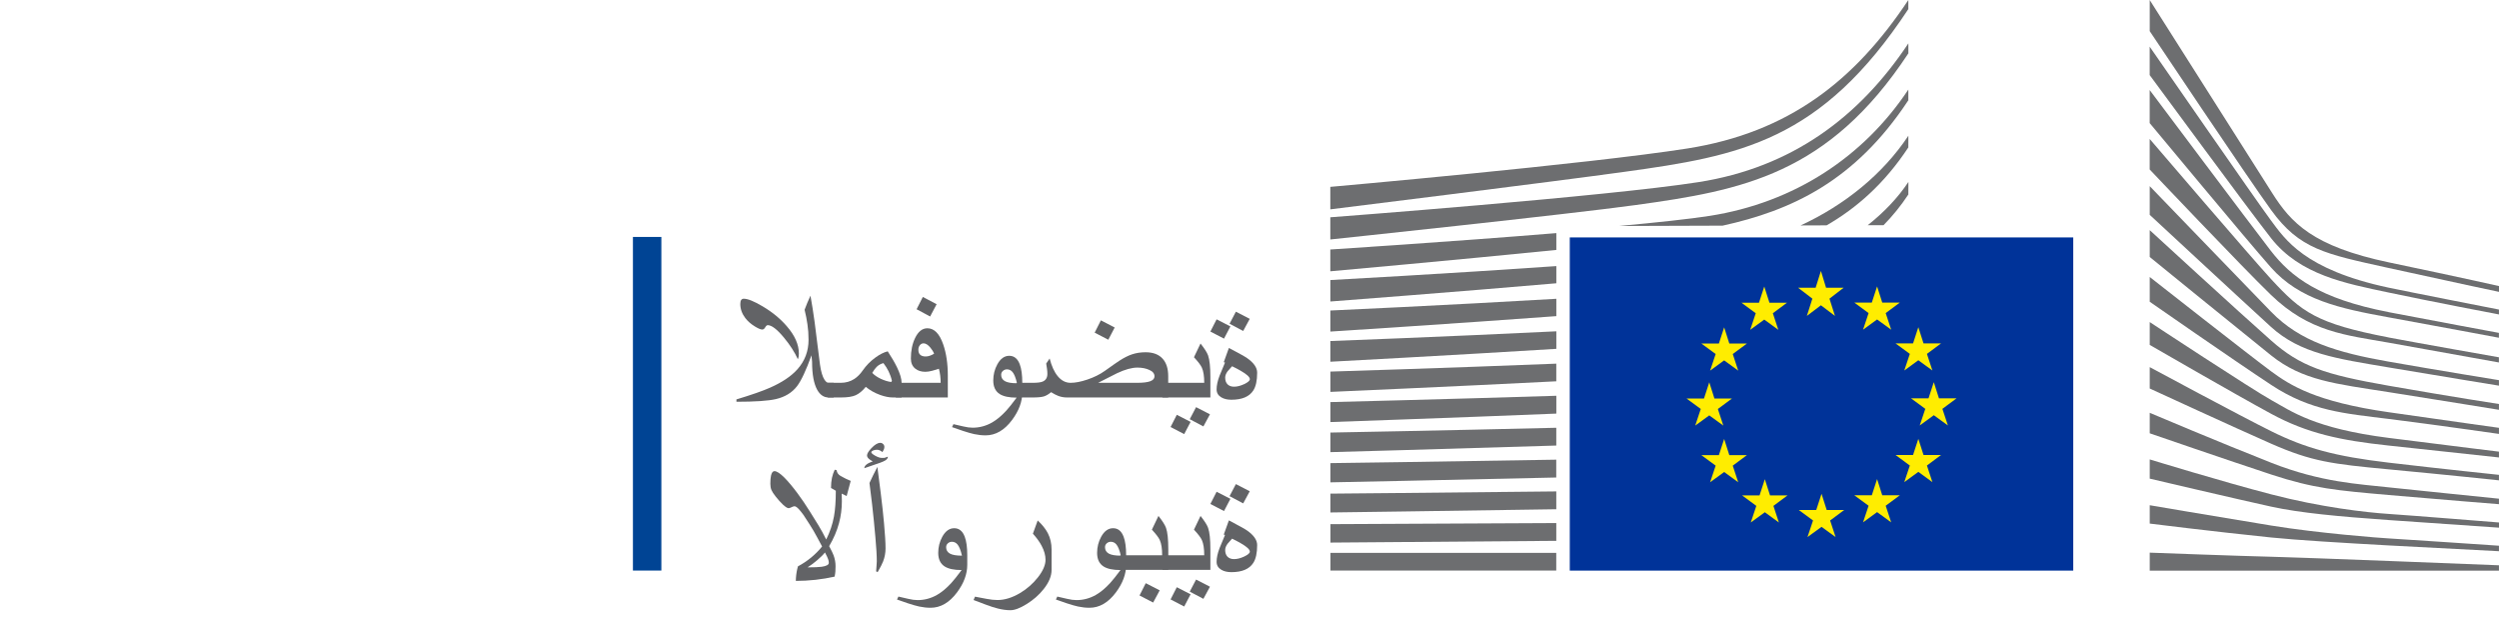
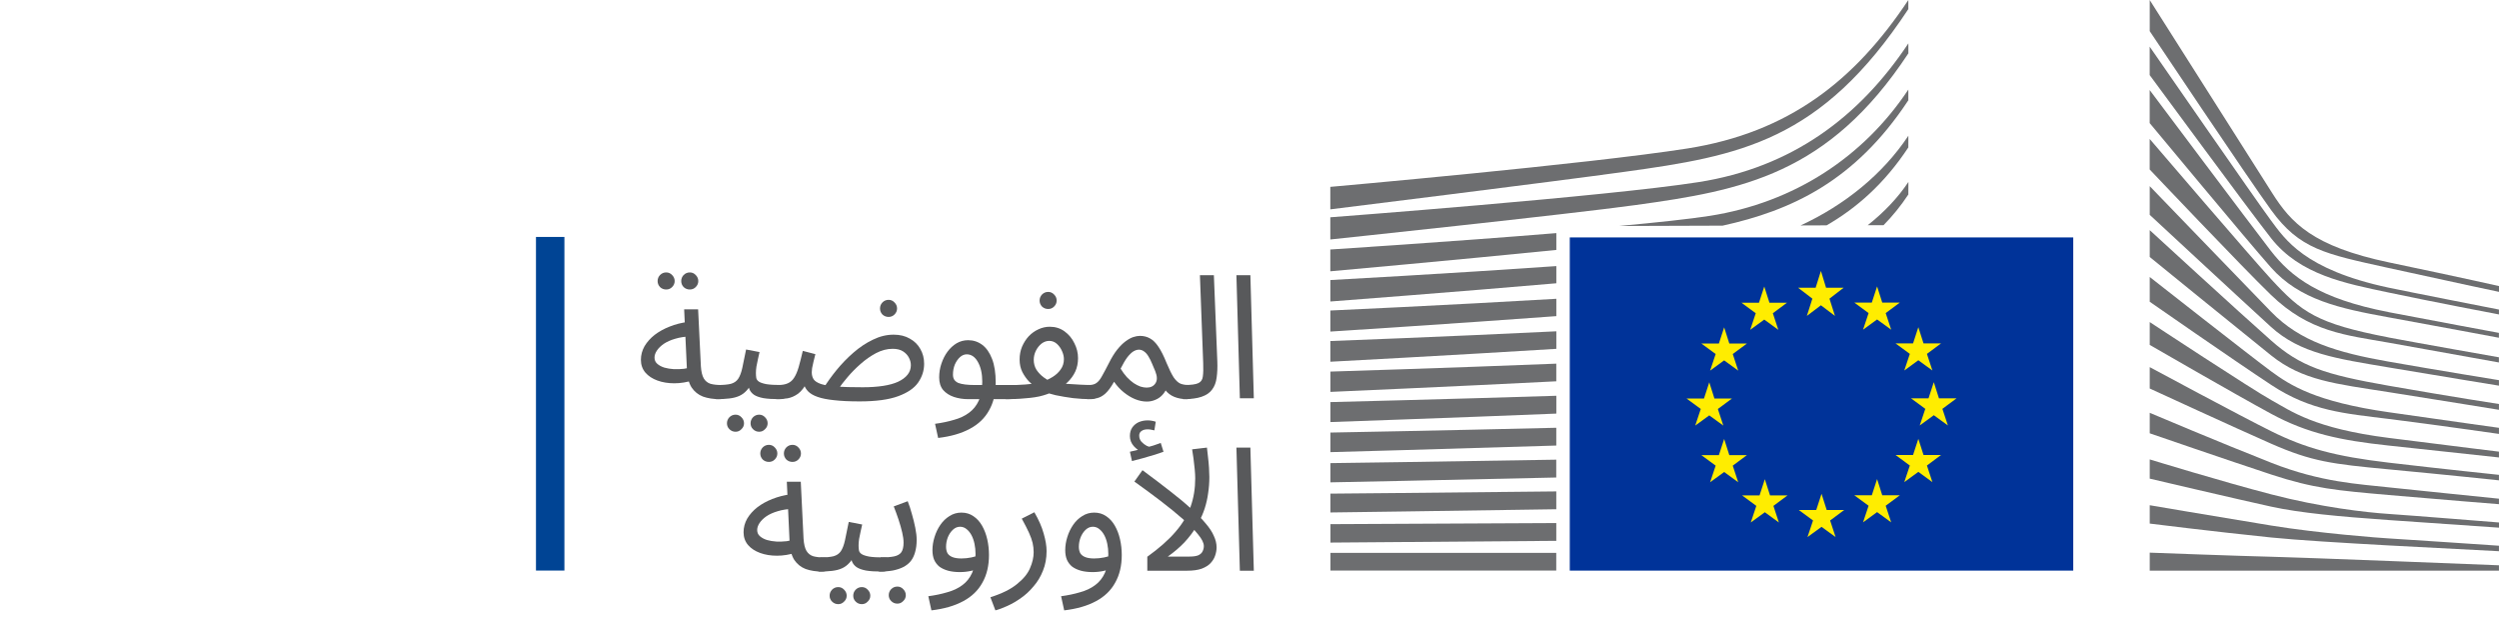
<svg xmlns="http://www.w3.org/2000/svg" width="290" height="72" viewBox="0 0 290 72" fill="none">
-   <path fill-rule="evenodd" clip-rule="evenodd" d="M73.449 66.185H76.749V27.485H73.449V66.185Z" fill="#004494" />
-   <path d="M92.706 40.999C92.706 41.13 92.699 41.24 92.686 41.331C92.673 41.422 92.641 41.536 92.588 41.673C92.224 40.859 91.683 40.019 90.967 39.154C90.173 38.197 89.548 37.718 89.092 37.718C88.995 37.718 88.897 37.803 88.799 37.972C88.702 38.141 88.588 38.226 88.458 38.226C88.282 38.226 88.005 38.112 87.627 37.884C87.152 37.598 86.771 37.266 86.485 36.888C86.101 36.38 85.909 35.84 85.909 35.267C85.909 34.857 86.042 34.652 86.309 34.652C86.778 34.652 87.51 34.948 88.506 35.54C89.62 36.198 90.554 36.966 91.309 37.845C92.24 38.919 92.706 39.971 92.706 40.999ZM96.749 46.107H96.153C95.606 46.107 95.167 45.81 94.835 45.218C94.437 44.502 94.239 43.418 94.239 41.966C94.239 41.862 94.226 41.722 94.2 41.546C94.18 41.37 94.171 41.26 94.171 41.214C93.546 42.952 92.989 44.144 92.501 44.788C91.921 45.544 91.104 46.045 90.049 46.292C89.151 46.501 87.621 46.605 85.46 46.605V46.331C87.211 45.804 88.516 45.348 89.376 44.964C90.762 44.352 91.814 43.646 92.53 42.845C93.396 41.881 93.829 40.739 93.829 39.417C93.829 38.779 93.786 38.184 93.702 37.63C93.624 37.077 93.513 36.51 93.37 35.931L93.692 35.111C93.822 34.792 93.943 34.521 94.053 34.3C94.223 35.237 94.382 36.25 94.532 37.337C94.636 38.086 94.737 38.89 94.835 39.749C94.958 40.804 95.066 41.654 95.157 42.298C95.274 43.118 95.45 43.704 95.684 44.056C95.84 44.29 95.997 44.407 96.153 44.407H96.749V46.107Z" fill="#626366" />
-   <path d="M104.629 46.107H103.614C103.178 46.107 102.686 46.009 102.139 45.814C101.508 45.586 100.951 45.273 100.469 44.876C100.092 45.339 99.704 45.661 99.307 45.843C98.917 46.019 98.344 46.107 97.588 46.107H96.065V44.407H97.559C98.152 44.407 98.679 44.258 99.141 43.958C99.499 43.724 99.825 43.395 100.118 42.972C100.515 42.399 101.003 41.901 101.583 41.478C102.103 41.1 102.582 40.859 103.018 40.755C103.467 41.439 103.825 42.054 104.092 42.601C104.45 43.343 104.629 43.945 104.629 44.407V46.107ZM103.506 44.183C103.422 43.805 103.292 43.434 103.116 43.07C102.966 42.764 102.768 42.448 102.52 42.122C102.208 42.2 101.944 42.347 101.729 42.562C101.586 42.699 101.417 42.93 101.221 43.255C101.456 43.509 101.784 43.737 102.208 43.939C102.637 44.141 103.041 44.264 103.419 44.31L103.506 44.183Z" fill="#626366" />
-   <path d="M108.692 35.286L107.94 36.712L106.368 35.872L107.09 34.447L108.692 35.286ZM109.991 46.107H103.956V44.407H109.161C109.161 43.828 109.092 43.284 108.956 42.777C108.617 42.887 108.357 42.965 108.174 43.011C107.875 43.089 107.611 43.128 107.383 43.128C106.908 43.128 106.521 43.008 106.221 42.767C105.876 42.493 105.704 42.099 105.704 41.585C105.704 40.68 105.866 39.889 106.192 39.212C106.557 38.457 107.032 38.079 107.618 38.079C108.412 38.079 109.024 38.701 109.454 39.945C109.812 40.973 109.991 42.181 109.991 43.568V46.107ZM108.399 41.029C108.308 40.794 108.161 40.557 107.96 40.316C107.686 39.99 107.426 39.827 107.178 39.827C107.003 39.827 106.856 39.902 106.739 40.052C106.628 40.195 106.573 40.368 106.573 40.57C106.573 41.09 106.859 41.351 107.432 41.351C107.582 41.351 107.741 41.322 107.911 41.263C108.08 41.204 108.243 41.126 108.399 41.029Z" fill="#626366" />
-   <path d="M118.633 45.521C118.633 46.595 118.236 47.663 117.442 48.724C116.557 49.909 115.534 50.501 114.376 50.501C113.946 50.501 113.503 50.452 113.047 50.355C112.715 50.283 112.282 50.159 111.749 49.984C111.325 49.834 110.902 49.687 110.479 49.544L110.645 49.202C111.01 49.287 111.391 49.375 111.788 49.466C112.191 49.564 112.553 49.612 112.872 49.612C113.666 49.612 114.418 49.411 115.128 49.007C115.681 48.688 116.234 48.226 116.788 47.62C117.068 47.314 117.465 46.816 117.979 46.126C117.1 46.126 116.443 45.986 116.006 45.706C115.512 45.387 115.264 44.863 115.264 44.134C115.264 43.464 115.421 42.842 115.733 42.269C116.098 41.605 116.56 41.273 117.12 41.273C117.686 41.273 118.093 41.602 118.34 42.259C118.536 42.773 118.633 43.489 118.633 44.407V45.521ZM118.018 44.456C117.875 43.831 117.702 43.398 117.501 43.157C117.325 42.949 117.11 42.845 116.856 42.845C116.674 42.845 116.514 42.907 116.378 43.031C116.247 43.148 116.182 43.297 116.182 43.48C116.182 43.799 116.325 44.043 116.612 44.212C116.898 44.375 117.367 44.456 118.018 44.456Z" fill="#626366" />
-   <path d="M129.356 37.992L128.614 39.407L127.032 38.587L127.754 37.161L129.356 37.992ZM135.567 46.107H123.829C123.477 46.107 123.142 46.048 122.823 45.931C122.582 45.84 122.299 45.693 121.973 45.492C121.7 45.726 121.426 45.889 121.153 45.98C120.879 46.064 120.443 46.107 119.844 46.107H117.96V44.407H119.844C120.372 44.407 120.749 44.362 120.977 44.271C121.355 44.121 121.544 43.822 121.544 43.372C121.544 43.184 121.531 42.995 121.504 42.806C121.485 42.611 121.452 42.399 121.407 42.171L121.807 41.585C122.035 42.471 122.348 43.154 122.745 43.636C123.168 44.15 123.666 44.407 124.239 44.407C124.786 44.407 125.427 44.284 126.163 44.036C126.957 43.77 127.641 43.431 128.213 43.021C129.144 42.357 129.714 41.96 129.922 41.829C130.45 41.491 130.928 41.25 131.358 41.107C131.84 40.944 132.367 40.862 132.94 40.862C133.825 40.862 134.493 41.12 134.942 41.634C135.359 42.109 135.567 42.777 135.567 43.636V46.107ZM133.975 43.656C133.975 43.337 133.777 43.089 133.379 42.913C132.982 42.731 132.52 42.64 131.993 42.64C131.342 42.64 130.554 42.858 129.629 43.294C128.894 43.665 128.161 44.036 127.432 44.407H131.934C132.644 44.407 133.161 44.346 133.487 44.222C133.812 44.098 133.975 43.909 133.975 43.656Z" fill="#626366" />
-   <path d="M140.46 46.107H134.893V44.407H139.747C139.747 43.639 139.656 43.053 139.473 42.65C139.35 42.37 139.044 41.966 138.555 41.439L139.317 39.847C139.786 40.439 140.079 40.902 140.196 41.234C140.372 41.735 140.46 42.565 140.46 43.724V46.107ZM140.411 48.06L139.649 49.466L138.067 48.626L138.799 47.23L140.411 48.06ZM138.165 48.939L137.422 50.355L135.84 49.534L136.563 48.118L138.165 48.939Z" fill="#626366" />
-   <path d="M145.03 36.986L144.268 38.392L142.686 37.552L143.419 36.156L145.03 36.986ZM142.784 37.864L142.042 39.281L140.46 38.46L141.182 37.044L142.784 37.864ZM145.889 43.226C145.889 44.144 145.74 44.834 145.44 45.296C144.978 46.012 144.131 46.37 142.901 46.37C142.426 46.37 142.032 46.276 141.719 46.087C141.361 45.872 141.182 45.566 141.182 45.169C141.182 44.714 141.296 44.186 141.524 43.587C141.732 43.079 141.944 42.568 142.159 42.054L142.012 42.015L142.608 40.364C143.786 40.983 144.49 41.374 144.717 41.536C145.499 42.083 145.889 42.646 145.889 43.226ZM145.04 43.987C145.04 43.74 144.682 43.411 143.965 43.001C143.659 42.825 143.331 42.653 142.979 42.484C142.686 42.803 142.51 43.001 142.452 43.079C142.269 43.333 142.178 43.574 142.178 43.802C142.178 44.134 142.269 44.395 142.452 44.583C142.641 44.766 142.891 44.857 143.204 44.857C143.568 44.857 143.965 44.756 144.395 44.554C144.825 44.346 145.04 44.157 145.04 43.987Z" fill="#626366" />
-   <path d="M98.721 55.784L98.252 57.542L97.676 57.259L97.696 58.148C97.696 59.02 97.585 59.867 97.364 60.687C97.123 61.585 96.742 62.474 96.221 63.353C96.469 63.809 96.641 64.167 96.739 64.427C96.889 64.837 96.963 65.254 96.963 65.677C96.963 65.918 96.957 66.123 96.944 66.292C96.931 66.462 96.902 66.66 96.856 66.888C96.166 67.044 95.427 67.168 94.639 67.259C93.858 67.344 93.096 67.386 92.354 67.386C92.361 67.262 92.364 67.158 92.364 67.073C92.396 66.579 92.475 66.12 92.598 65.697C93.705 65.104 94.639 64.336 95.401 63.392C94.945 62.532 94.613 61.924 94.405 61.566C94.177 61.175 93.79 60.566 93.243 59.739C93.041 59.46 92.862 59.235 92.706 59.066C92.491 58.838 92.322 58.724 92.198 58.724C92.113 58.724 91.973 58.773 91.778 58.87C91.674 58.922 91.586 58.949 91.514 58.949C91.371 58.949 91.146 58.805 90.84 58.519C90.573 58.265 90.293 57.952 90.001 57.581C89.766 57.282 89.607 57.034 89.522 56.839C89.437 56.637 89.395 56.396 89.395 56.117C89.395 55.713 89.421 55.397 89.473 55.169C89.551 54.824 89.685 54.652 89.874 54.652C90.141 54.652 90.528 54.906 91.036 55.413C91.485 55.869 91.986 56.468 92.54 57.21C93.028 57.868 93.51 58.577 93.985 59.339L94.981 60.941C95.274 61.422 95.573 61.969 95.879 62.581C96.316 61.702 96.615 60.814 96.778 59.915C96.921 59.134 96.993 58.138 96.993 56.927L96.436 56.605C96.436 56.175 96.472 55.788 96.543 55.443C96.622 55.091 96.729 54.772 96.866 54.486L97.09 54.544C97.117 54.824 97.273 55.049 97.559 55.218C97.715 55.309 97.914 55.413 98.155 55.531C98.402 55.648 98.591 55.732 98.721 55.784ZM96.182 65.286C96.182 65.143 96.153 64.997 96.094 64.847C96.042 64.691 95.922 64.437 95.733 64.085C95.538 64.339 95.245 64.632 94.854 64.964C94.47 65.296 94.089 65.579 93.712 65.814C94.48 65.814 95.027 65.791 95.352 65.745C95.906 65.667 96.182 65.514 96.182 65.286Z" fill="#626366" />
-   <path d="M103.038 52.972C103.038 53.135 102.937 53.281 102.735 53.411C102.598 53.496 102.393 53.587 102.12 53.685L100.303 54.31C100.303 54.01 100.629 53.747 101.28 53.519C101.078 53.415 100.925 53.314 100.821 53.216C100.684 53.092 100.616 52.962 100.616 52.825C100.616 52.624 100.788 52.34 101.133 51.976C101.518 51.572 101.856 51.37 102.149 51.37C102.279 51.37 102.39 51.416 102.481 51.507C102.579 51.592 102.628 51.706 102.628 51.849C102.628 51.94 102.608 52.034 102.569 52.132C102.53 52.223 102.475 52.327 102.403 52.445C102.201 52.262 101.983 52.171 101.749 52.171C101.605 52.171 101.462 52.2 101.319 52.259C101.182 52.318 101.114 52.386 101.114 52.464C101.114 52.562 101.264 52.695 101.563 52.864C101.869 53.034 102.129 53.118 102.344 53.118C102.488 53.118 102.588 53.115 102.647 53.109C102.712 53.096 102.842 53.05 103.038 52.972ZM102.764 63.617C102.764 64.137 102.67 64.642 102.481 65.13C102.383 65.391 102.172 65.804 101.846 66.37L101.671 66.273C101.69 66.084 101.706 65.866 101.719 65.618C101.739 65.371 101.749 65.205 101.749 65.12C101.749 64.443 101.693 63.499 101.583 62.288C101.478 61.071 101.351 59.801 101.202 58.48C101.111 57.679 101.01 56.862 100.899 56.029C101.029 55.742 101.176 55.433 101.338 55.101C101.508 54.769 101.667 54.456 101.817 54.163C101.921 54.906 102.051 55.921 102.208 57.21C102.37 58.499 102.497 59.661 102.588 60.697C102.706 61.986 102.764 62.959 102.764 63.617Z" fill="#626366" />
-   <path d="M112.247 65.521C112.247 66.595 111.85 67.663 111.055 68.724C110.17 69.909 109.148 70.501 107.989 70.501C107.559 70.501 107.116 70.452 106.661 70.355C106.329 70.283 105.896 70.159 105.362 69.984C104.939 69.834 104.516 69.687 104.092 69.544L104.258 69.202C104.623 69.287 105.004 69.375 105.401 69.466C105.805 69.564 106.166 69.612 106.485 69.612C107.279 69.612 108.031 69.411 108.741 69.007C109.294 68.688 109.848 68.226 110.401 67.62C110.681 67.314 111.078 66.816 111.592 66.126C110.713 66.126 110.056 65.986 109.62 65.706C109.125 65.387 108.878 64.863 108.878 64.134C108.878 63.464 109.034 62.842 109.346 62.269C109.711 61.605 110.173 61.273 110.733 61.273C111.299 61.273 111.706 61.602 111.954 62.259C112.149 62.773 112.247 63.489 112.247 64.407V65.521ZM111.631 64.456C111.488 63.831 111.316 63.398 111.114 63.157C110.938 62.949 110.723 62.845 110.469 62.845C110.287 62.845 110.128 62.907 109.991 63.031C109.861 63.148 109.796 63.297 109.796 63.48C109.796 63.799 109.939 64.043 110.225 64.212C110.512 64.375 110.98 64.456 111.631 64.456Z" fill="#626366" />
-   <path d="M122.032 66.107C122.032 66.823 121.726 67.565 121.114 68.333C120.58 69.01 119.916 69.593 119.122 70.081C118.366 70.55 117.745 70.784 117.256 70.784C116.807 70.784 116.322 70.719 115.801 70.589C115.404 70.492 114.929 70.338 114.376 70.13C113.907 69.954 113.441 69.779 112.979 69.603L113.145 69.212C113.575 69.297 114.021 69.381 114.483 69.466C114.952 69.557 115.375 69.603 115.753 69.603C116.586 69.603 117.455 69.336 118.36 68.802C119.18 68.314 119.88 67.698 120.46 66.956C121.039 66.208 121.329 65.534 121.329 64.935C121.329 64.421 121.179 63.88 120.879 63.314C120.639 62.858 120.3 62.389 119.864 61.907L120.421 60.374C120.954 60.869 121.348 61.364 121.602 61.859C121.889 62.419 122.032 63.044 122.032 63.734V66.107Z" fill="#626366" />
-   <path d="M130.684 65.521C130.684 66.595 130.287 67.663 129.493 68.724C128.607 69.909 127.585 70.501 126.426 70.501C125.997 70.501 125.554 70.452 125.098 70.355C124.766 70.283 124.333 70.159 123.799 69.984C123.376 69.834 122.953 69.687 122.53 69.544L122.696 69.202C123.06 69.287 123.441 69.375 123.838 69.466C124.242 69.564 124.603 69.612 124.922 69.612C125.717 69.612 126.469 69.411 127.178 69.007C127.732 68.688 128.285 68.226 128.838 67.62C129.118 67.314 129.516 66.816 130.03 66.126C129.151 66.126 128.493 65.986 128.057 65.706C127.562 65.387 127.315 64.863 127.315 64.134C127.315 63.464 127.471 62.842 127.784 62.269C128.148 61.605 128.611 61.273 129.171 61.273C129.737 61.273 130.144 61.602 130.391 62.259C130.587 62.773 130.684 63.489 130.684 64.407V65.521ZM130.069 64.456C129.926 63.831 129.753 63.398 129.551 63.157C129.376 62.949 129.161 62.845 128.907 62.845C128.725 62.845 128.565 62.907 128.428 63.031C128.298 63.148 128.233 63.297 128.233 63.48C128.233 63.799 128.376 64.043 128.663 64.212C128.949 64.375 129.418 64.456 130.069 64.456Z" fill="#626366" />
-   <path d="M135.577 66.107H130.01V64.407H134.864C134.864 63.639 134.773 63.053 134.59 62.65C134.467 62.37 134.161 61.966 133.672 61.439L134.434 59.847C134.903 60.439 135.196 60.902 135.313 61.234C135.489 61.735 135.577 62.565 135.577 63.724V66.107ZM134.581 68.48L133.819 69.896L132.237 69.075L132.96 67.65L134.581 68.48Z" fill="#626366" />
-   <path d="M140.46 66.107H134.893V64.407H139.747C139.747 63.639 139.656 63.053 139.473 62.65C139.35 62.37 139.044 61.966 138.555 61.439L139.317 59.847C139.786 60.439 140.079 60.902 140.196 61.234C140.372 61.735 140.46 62.565 140.46 63.724V66.107ZM140.411 68.06L139.649 69.466L138.067 68.626L138.799 67.23L140.411 68.06ZM138.165 68.939L137.422 70.355L135.84 69.534L136.563 68.118L138.165 68.939Z" fill="#626366" />
-   <path d="M145.03 56.986L144.268 58.392L142.686 57.552L143.419 56.156L145.03 56.986ZM142.784 57.864L142.042 59.281L140.46 58.46L141.182 57.044L142.784 57.864ZM145.889 63.226C145.889 64.144 145.74 64.834 145.44 65.296C144.978 66.012 144.131 66.37 142.901 66.37C142.426 66.37 142.032 66.276 141.719 66.087C141.361 65.872 141.182 65.566 141.182 65.169C141.182 64.713 141.296 64.186 141.524 63.587C141.732 63.079 141.944 62.568 142.159 62.054L142.012 62.015L142.608 60.364C143.786 60.983 144.49 61.374 144.717 61.536C145.499 62.083 145.889 62.646 145.889 63.226ZM145.04 63.987C145.04 63.74 144.682 63.411 143.965 63.001C143.659 62.825 143.331 62.653 142.979 62.484C142.686 62.803 142.51 63.001 142.452 63.079C142.269 63.333 142.178 63.574 142.178 63.802C142.178 64.134 142.269 64.394 142.452 64.583C142.641 64.766 142.891 64.857 143.204 64.857C143.568 64.857 143.965 64.756 144.395 64.554C144.825 64.346 145.04 64.157 145.04 63.987Z" fill="#626366" />
+   <path fill-rule="evenodd" clip-rule="evenodd" d="M62.198 66.185H65.498V27.485H62.198V66.185Z" fill="#004494" />
  <path d="M240.593 27.541H240.537H182.167V66.191H240.537H240.593V27.541Z" fill="#003399" />
  <path d="M211.909 33.381H213.944L212.303 34.645L212.942 36.647L211.311 35.413L209.68 36.647L210.319 34.645L208.668 33.381H210.697L211.311 31.429L211.909 33.381Z" fill="#FFED00" />
  <path d="M211.981 59.157H214.016L212.38 60.376L213.014 62.302L211.383 61.114L209.752 62.302L210.396 60.376L208.739 59.157H210.769L211.383 57.282L211.981 59.157Z" fill="#FFED00" />
  <path d="M218.428 57.453H220.468L218.827 58.667L219.466 60.593L217.83 59.405L216.199 60.593L216.843 58.667L215.187 57.453H217.217L217.83 55.572L218.428 57.453Z" fill="#FFED00" />
  <path d="M218.428 35.1H220.468L218.827 36.319L219.466 38.245L217.83 37.057L216.199 38.245L216.843 36.319L215.187 35.1H217.217L217.83 33.224L218.428 35.1Z" fill="#FFED00" />
  <path d="M223.219 39.838H225.249L223.613 41.051L224.247 42.978L222.616 41.789L220.985 42.978L221.629 41.051L219.972 39.838H222.002L222.616 37.957L223.219 39.838Z" fill="#FFED00" />
  <path d="M223.219 52.781H225.249L223.613 54L224.247 55.926L222.616 54.738L220.985 55.926L221.629 54L219.972 52.781H222.002L222.616 50.906L223.219 52.781Z" fill="#FFED00" />
  <path d="M225.009 46.208H227.049L225.408 47.427L226.047 49.353L224.411 48.165L222.779 49.353L223.424 47.427L221.767 46.208H223.797L224.411 44.333L225.009 46.208Z" fill="#FFED00" />
  <path d="M205.339 35.12H207.369L205.733 36.334L206.367 38.26L204.736 37.072L203.105 38.26L203.749 36.334L202.097 35.12H204.122L204.736 33.239L205.339 35.12Z" fill="#FFED00" />
-   <path d="M200.681 39.853H202.721L201.08 41.066L201.714 42.993L200.083 41.804L198.452 42.993L199.096 41.066L197.439 39.853H199.469L200.083 37.972L200.681 39.853Z" fill="#FFED00" />
+   <path d="M200.681 39.853H202.721L201.08 41.066L201.714 42.993L200.083 41.804L198.452 42.993L199.096 41.066L197.44 39.853H199.469L200.083 37.972L200.681 39.853Z" fill="#FFED00" />
  <path d="M198.953 46.229H200.988L199.352 47.442L199.986 49.368L198.355 48.185L196.724 49.368L197.368 47.442L195.716 46.229H197.741L198.355 44.348L198.953 46.229Z" fill="#FFED00" />
-   <path d="M200.681 52.797H202.721L201.08 54.015L201.714 55.942L200.083 54.754L198.452 55.942L199.096 54.015L197.439 52.797H199.469L200.083 50.921L200.681 52.797Z" fill="#FFED00" />
+   <path d="M200.681 52.797H202.721L201.08 54.015L201.714 55.942L200.083 54.754L198.452 55.942L199.096 54.015L197.44 52.797H199.469L200.083 50.921L200.681 52.797Z" fill="#FFED00" />
  <path d="M205.406 57.468H207.435L205.799 58.682L206.433 60.608L204.802 59.42L203.171 60.608L203.815 58.682L202.164 57.468H204.189L204.802 55.588L205.406 57.468Z" fill="#FFED00" />
  <path d="M249.469 0.005C249.469 0.005 261.469 18.91 263.668 22.374C265.862 25.837 268.372 28.583 277.253 30.443C286.135 32.304 290 33.184 290 33.184V33.856C290 33.856 284.355 32.668 277.095 31.065C269.834 29.462 266.864 28.921 263.556 24.366C260.8 20.574 249.469 3.615 249.469 3.615V0V0.005Z" fill="#6D6E70" />
-   <path d="M249.469 21.595C249.469 21.595 260.396 32.916 263.556 36.167C266.91 39.615 271.2 40.889 277.151 41.941C282.832 42.942 289.995 44.1 289.995 44.1V44.737C289.995 44.737 283.266 43.645 277.151 42.614C271.153 41.597 266.956 41.031 263.52 37.901C260.442 35.1 249.469 24.922 249.469 24.922V21.59V21.595Z" fill="#6D6E70" />
+   <path d="M249.469 21.595C249.469 21.595 260.396 32.916 263.556 36.167C266.91 39.615 271.2 40.889 277.151 41.941C282.832 42.942 289.995 44.1 289.995 44.1V44.737C289.995 44.737 283.266 43.645 277.151 42.614C271.154 41.597 266.956 41.031 263.52 37.901C260.442 35.1 249.469 24.922 249.469 24.922V21.59V21.595Z" fill="#6D6E70" />
  <path d="M249.469 26.697C249.469 26.697 259.859 36.238 263.556 39.499C266.956 42.497 269.712 43.433 277.187 44.742C284.662 46.052 289.995 46.866 289.995 46.866V47.538C289.995 47.538 283.23 46.441 277.151 45.48C271.072 44.525 267.196 44.146 263.556 41.228C259.358 37.861 249.469 29.811 249.469 29.811V26.692V26.697Z" fill="#6D6E70" />
  <path d="M249.469 32.132C249.469 32.132 261.337 41.446 263.556 43.074C265.775 44.702 268.709 46.603 277.223 47.821C285.664 49.03 289.995 49.627 289.995 49.627V50.334C289.995 50.334 282.341 49.237 277.223 48.6C272.105 47.963 268.183 47.69 263.591 44.666C259.123 41.724 249.469 35.004 249.469 35.004V32.132Z" fill="#6D6E70" />
  <path d="M249.469 37.36C249.469 37.36 261.372 45.197 263.627 46.441C265.882 47.68 268.531 49.702 277.223 50.799C285.915 51.897 289.995 52.392 289.995 52.392V53.065C289.995 53.065 282.806 52.286 277.187 51.684C271.573 51.083 267.743 50.269 263.556 47.998C259.368 45.733 249.469 40.01 249.469 40.01V37.36Z" fill="#6D6E70" />
  <path d="M249.469 42.588C249.469 42.588 259.992 48.251 263.556 50.016C267.528 51.988 270.964 52.933 277.187 53.666C283.297 54.384 289.995 55.082 289.995 55.082V55.719C289.995 55.719 283.803 55.062 277.187 54.445C270.627 53.828 268.29 53.545 263.556 51.467C259.322 49.606 249.469 45.066 249.469 45.066V42.583V42.588Z" fill="#6D6E70" />
  <path d="M249.469 47.887C249.469 47.887 257.783 51.406 263.627 53.702C269.374 55.957 273.766 56.149 277.258 56.538C278.797 56.71 289.995 57.848 289.995 57.848V58.485C289.995 58.485 283.307 57.954 277.223 57.423C271.138 56.892 268.515 56.665 263.591 55.052C258.606 53.414 249.469 50.264 249.469 50.264V47.892V47.887Z" fill="#6D6E70" />
  <path d="M249.469 53.292C249.469 53.292 257.865 55.866 263.591 57.352C269.318 58.839 274.574 59.446 277.223 59.617C279.871 59.794 290 60.608 290 60.608V61.21C290 61.21 284.238 60.821 277.187 60.325C271.486 59.926 266.91 59.501 263.556 58.768C259.844 57.959 249.469 55.522 249.469 55.522V53.292Z" fill="#6D6E70" />
  <path d="M249.469 58.606C249.469 58.606 256.336 59.779 263.591 60.967C269.032 61.857 276.399 62.419 277.187 62.454C277.974 62.489 289.995 63.303 289.995 63.303V63.941C289.995 63.941 282.3 63.546 277.187 63.268C271.859 62.975 266.562 62.656 263.556 62.348C256.817 61.655 249.469 60.735 249.469 60.735V58.606Z" fill="#6D6E70" />
  <path d="M249.469 64.107C249.469 64.107 260.299 64.512 263.591 64.583C266.884 64.653 289.995 65.574 289.995 65.574V66.196H249.469V64.107Z" fill="#6D6E70" />
  <path d="M277.182 33.366C267.38 31.277 265.161 27.733 263.515 25.539C261.868 23.339 249.464 5.415 249.464 5.415V8.712C249.955 9.344 260.57 23.835 263.55 27.627C266.91 31.899 272.171 32.87 277.182 33.932C282.187 34.994 289.995 36.475 289.995 36.475V35.909C289.995 35.909 279.718 33.902 277.182 33.366Z" fill="#6D6E70" />
  <path d="M277.182 36.202C269.134 34.645 265.877 32.127 263.515 29.083C261.152 26.034 249.464 10.446 249.464 10.446V14.279C249.955 14.85 260.646 27.753 263.515 30.999C266.859 34.786 271.527 35.783 277.182 36.809C282.837 37.835 289.99 39.18 289.99 39.18V38.614C289.99 38.614 281.824 37.102 277.182 36.207V36.202Z" fill="#6D6E70" />
  <path d="M277.182 39.14C268.812 37.532 267.094 36.212 263.55 32.375C261.321 29.963 249.945 16.68 249.464 16.119V19.659C249.464 19.659 260.094 30.873 263.515 34.185C267.999 38.533 272.207 38.862 277.182 39.747C282.157 40.632 289.99 42.047 289.99 42.047V41.446C289.99 41.446 280.531 39.787 277.182 39.145V39.14Z" fill="#6D6E70" />
  <path d="M154.383 27.779C154.383 27.779 182.095 24.856 189.857 23.779C202.128 22.081 212.17 20.27 221.46 6.189C221.46 6.189 221.471 5.39 221.46 5.031C215.77 13.591 207.921 19.431 197.112 21.125C186.554 22.783 154.378 25.205 154.378 25.205V27.779H154.383Z" fill="#6D6E70" />
  <path d="M154.378 24.285C154.378 24.285 180.06 21.105 188.522 19.931C201.908 18.081 211.321 16.418 221.455 1.057C221.455 1.057 221.46 0.394 221.455 0.005C215.248 9.344 207.584 15.376 195.793 17.227C184.274 19.037 154.378 21.676 154.378 21.676V24.29V24.285Z" fill="#6D6E70" />
  <path d="M180.597 64.133H154.393V66.185H180.597V64.133Z" fill="#6D6E70" />
  <path d="M221.455 22.571C221.455 22.571 221.471 21.362 221.465 21.105C220.233 22.96 218.612 24.644 216.741 26.125H218.577C219.609 25.074 220.576 23.895 221.45 22.571H221.455Z" fill="#6D6E70" />
  <path d="M221.455 17.11C221.455 17.11 221.465 16.038 221.46 15.745C218.49 20.215 214.067 23.784 208.954 26.151L211.971 26.14C215.458 24.133 218.699 21.281 221.45 17.11H221.455Z" fill="#6D6E70" />
  <path d="M221.455 11.649C221.455 11.649 221.465 10.714 221.455 10.39C216.286 18.172 208.248 23.496 198.421 25.038C196.095 25.402 192.306 25.807 187.904 26.216L199.904 26.176C207.824 24.431 215.238 21.059 221.445 11.649H221.455Z" fill="#6D6E70" />
  <path d="M180.602 60.674C167.232 60.745 154.393 60.801 154.393 60.801V62.94C154.393 62.94 167.84 62.843 180.602 62.737V60.674Z" fill="#6D6E70" />
  <path d="M180.602 57.003C167.324 57.15 154.388 57.261 154.388 57.261V59.446C154.388 59.446 167.973 59.269 180.602 59.071V57.003Z" fill="#6D6E70" />
  <path d="M180.597 53.322C167.416 53.55 154.388 53.722 154.388 53.722V55.952C154.388 55.952 168.116 55.684 180.597 55.391V53.322Z" fill="#6D6E70" />
  <path d="M180.602 49.621C167.518 49.94 154.388 50.177 154.388 50.177V52.448C154.388 52.448 168.275 52.074 180.602 51.684V49.616V49.621Z" fill="#6D6E70" />
  <path d="M180.607 45.91C167.62 46.32 154.388 46.643 154.388 46.643V48.959C154.388 48.959 168.444 48.474 180.607 47.978V45.915V45.91Z" fill="#6D6E70" />
  <path d="M180.602 42.184C167.718 42.7 154.388 43.104 154.388 43.104V45.46C154.388 45.46 168.618 44.843 180.602 44.231V42.179V42.184Z" fill="#6D6E70" />
  <path d="M180.607 38.432C167.82 39.059 154.383 39.56 154.383 39.56V41.961C154.383 41.961 168.802 41.198 180.607 40.465V38.432Z" fill="#6D6E70" />
  <path d="M180.607 34.66C167.917 35.408 154.383 36.02 154.383 36.02V38.462C154.383 38.462 168.996 37.532 180.607 36.672V34.66Z" fill="#6D6E70" />
  <path d="M180.607 30.868C168.004 31.748 154.383 32.486 154.383 32.486V34.974C154.383 34.974 169.19 33.851 180.607 32.86V30.873V30.868Z" fill="#6D6E70" />
  <path d="M180.607 27.041C168.081 28.067 154.378 28.942 154.378 28.942V31.47C154.378 31.47 169.384 30.125 180.607 28.992V27.041Z" fill="#6D6E70" />
+   <path d="M143.882 46.202L143.482 31.922H145.102L145.502 46.202H143.882Z" fill="#58595B" />
+   <path d="M137.286 46.302L137.466 44.662C138.226 44.662 138.76 44.589 139.066 44.442C139.373 44.296 139.546 44.036 139.586 43.662C139.64 43.289 139.653 42.769 139.626 42.102L139.246 31.922H140.866L141.266 41.922C141.293 42.629 141.266 43.256 141.186 43.802C141.12 44.349 140.946 44.809 140.666 45.182C140.4 45.556 139.993 45.836 139.446 46.022C138.913 46.209 138.193 46.302 137.286 46.302Z" fill="#58595B" />
+   <path d="M126.164 46.302L126.364 44.662C126.737 44.662 127.031 44.582 127.244 44.422C127.471 44.262 127.684 43.996 127.884 43.622C128.097 43.249 128.364 42.749 128.684 42.122C129.004 41.482 129.324 40.962 129.644 40.562C129.977 40.149 130.297 39.829 130.604 39.602C130.924 39.362 131.224 39.196 131.504 39.102C131.784 39.009 132.044 38.962 132.284 38.962C132.724 38.962 133.117 39.062 133.464 39.262C133.811 39.449 134.137 39.776 134.444 40.242C134.751 40.696 135.064 41.322 135.384 42.122C135.691 42.856 135.964 43.409 136.204 43.782C136.457 44.142 136.717 44.382 136.984 44.502C137.264 44.609 137.577 44.662 137.924 44.662C138.204 44.662 138.404 44.742 138.524 44.902C138.657 45.049 138.724 45.229 138.724 45.442C138.724 45.656 138.631 45.856 138.444 46.042C138.257 46.216 138.017 46.302 137.724 46.302C137.204 46.302 136.724 46.216 136.284 46.042C135.857 45.869 135.497 45.596 135.204 45.222L135.484 44.802C135.337 45.216 135.137 45.556 134.884 45.822C134.644 46.076 134.371 46.262 134.064 46.382C133.757 46.516 133.431 46.582 133.084 46.582C132.644 46.582 132.191 46.489 131.724 46.302C131.271 46.116 130.831 45.849 130.404 45.502C129.977 45.156 129.604 44.749 129.284 44.282C128.937 44.896 128.604 45.349 128.284 45.642C127.977 45.922 127.657 46.102 127.324 46.182C126.991 46.262 126.604 46.302 126.164 46.302ZM130.044 42.762C130.271 43.136 130.511 43.462 130.764 43.742C131.031 44.022 131.297 44.256 131.564 44.442C131.831 44.616 132.091 44.749 132.344 44.842C132.611 44.922 132.851 44.962 133.064 44.962C133.531 44.962 133.871 44.796 134.084 44.462C134.311 44.129 134.304 43.662 134.064 43.062C133.944 42.756 133.817 42.456 133.684 42.162C133.564 41.869 133.431 41.602 133.284 41.362C133.137 41.109 132.971 40.916 132.784 40.782C132.597 40.636 132.391 40.562 132.164 40.562C131.964 40.562 131.751 40.629 131.524 40.762C131.311 40.896 131.077 41.122 130.824 41.442C130.584 41.762 130.324 42.202 130.044 42.762Z" fill="#58595B" />
+   <path d="M116.702 46.302L116.902 44.662C117.235 44.662 117.575 44.662 117.922 44.662C118.282 44.649 118.635 44.629 118.982 44.602C119.328 44.576 119.662 44.542 119.982 44.502C120.302 44.462 120.588 44.402 120.842 44.322C121.308 44.176 121.735 43.982 122.122 43.742C122.522 43.502 122.842 43.209 123.082 42.862C123.335 42.516 123.462 42.116 123.462 41.662C123.462 41.356 123.388 41.042 123.242 40.722C123.095 40.389 122.895 40.109 122.642 39.882C122.388 39.656 122.095 39.542 121.762 39.542C121.442 39.542 121.142 39.649 120.862 39.862C120.595 40.076 120.375 40.356 120.202 40.702C120.042 41.036 119.962 41.382 119.962 41.742C119.962 42.169 120.068 42.556 120.282 42.902C120.508 43.236 120.782 43.522 121.102 43.762C121.422 44.002 121.742 44.196 122.062 44.342L120.162 44.902C119.948 44.742 119.695 44.522 119.402 44.242C119.122 43.949 118.868 43.589 118.642 43.162C118.428 42.736 118.322 42.249 118.322 41.702C118.322 41.169 118.415 40.676 118.602 40.222C118.802 39.756 119.062 39.349 119.382 39.002C119.715 38.656 120.088 38.389 120.502 38.202C120.928 38.002 121.368 37.902 121.822 37.902C122.475 37.902 123.048 38.082 123.542 38.442C124.035 38.802 124.415 39.262 124.682 39.822C124.962 40.369 125.102 40.942 125.102 41.542C125.102 42.116 124.995 42.636 124.782 43.102C124.568 43.556 124.275 43.962 123.902 44.322C123.542 44.682 123.115 44.989 122.622 45.242C122.142 45.496 121.628 45.702 121.082 45.862C120.775 45.956 120.442 46.029 120.082 46.082C119.735 46.136 119.368 46.176 118.982 46.202C118.595 46.242 118.208 46.269 117.822 46.282C117.435 46.296 117.062 46.302 116.702 46.302ZM126.602 46.302C125.935 46.302 125.242 46.262 124.522 46.182C123.815 46.089 123.142 45.976 122.502 45.842C121.875 45.696 121.355 45.536 120.942 45.362L122.322 44.362C122.722 44.416 123.195 44.469 123.742 44.522C124.288 44.562 124.835 44.596 125.382 44.622C125.928 44.649 126.402 44.662 126.802 44.662C127.082 44.662 127.282 44.742 127.402 44.902C127.535 45.049 127.602 45.229 127.602 45.442C127.602 45.656 127.508 45.856 127.322 46.042C127.135 46.216 126.895 46.302 126.602 46.302ZM121.642 35.842C121.362 35.842 121.122 35.749 120.922 35.562C120.735 35.362 120.642 35.129 120.642 34.862C120.642 34.596 120.735 34.362 120.922 34.162C121.122 33.962 121.362 33.862 121.642 33.862C121.908 33.862 122.135 33.962 122.322 34.162C122.522 34.362 122.622 34.596 122.622 34.862C122.622 35.129 122.522 35.362 122.322 35.562C122.135 35.749 121.908 35.842 121.642 35.842Z" fill="#58595B" />
+   <path d="M108.868 50.802L108.508 49.162C109.308 49.056 110.041 48.902 110.708 48.702C111.388 48.516 111.968 48.242 112.448 47.882C112.941 47.522 113.321 47.049 113.588 46.462C113.855 45.876 113.988 45.142 113.988 44.262C113.988 43.356 113.821 42.602 113.488 42.002C113.155 41.402 112.721 41.102 112.188 41.102C111.908 41.102 111.648 41.209 111.408 41.422C111.168 41.636 110.968 41.922 110.808 42.282C110.661 42.642 110.588 43.036 110.588 43.462C110.588 43.702 110.641 43.902 110.748 44.062C110.855 44.209 111.008 44.329 111.208 44.422C111.421 44.502 111.688 44.562 112.008 44.602C112.328 44.642 112.701 44.662 113.128 44.662H117.348C117.628 44.662 117.828 44.742 117.948 44.902C118.081 45.049 118.148 45.229 118.148 45.442C118.148 45.656 118.055 45.856 117.868 46.042C117.681 46.216 117.441 46.302 117.148 46.302H112.368C111.768 46.302 111.208 46.216 110.688 46.042C110.181 45.869 109.768 45.602 109.448 45.242C109.141 44.869 108.988 44.382 108.988 43.782C108.988 43.222 109.075 42.689 109.248 42.182C109.421 41.662 109.655 41.202 109.948 40.802C110.255 40.389 110.608 40.062 111.008 39.822C111.421 39.582 111.868 39.462 112.348 39.462C112.961 39.462 113.508 39.642 113.988 40.002C114.468 40.362 114.848 40.909 115.128 41.642C115.408 42.362 115.548 43.276 115.548 44.382C115.548 45.622 115.295 46.689 114.788 47.582C114.295 48.489 113.548 49.209 112.548 49.742C111.561 50.276 110.335 50.629 108.868 50.802Z" fill="#58595B" />
+   <path d="M99.762 46.562C98.588 46.562 97.602 46.516 96.802 46.422C96.015 46.343 95.375 46.216 94.882 46.042C94.388 45.869 94.015 45.649 93.762 45.383C93.508 45.116 93.335 44.796 93.242 44.422L93.702 44.263C93.368 44.903 93.008 45.369 92.622 45.663C92.235 45.943 91.828 46.123 91.402 46.203C90.988 46.269 90.548 46.303 90.082 46.303L90.282 44.663C90.748 44.663 91.128 44.596 91.422 44.462C91.728 44.329 91.975 44.109 92.162 43.803C92.362 43.496 92.535 43.089 92.682 42.583C92.828 42.076 92.988 41.449 93.162 40.703L94.622 41.083C94.542 41.389 94.468 41.682 94.402 41.962C94.335 42.242 94.282 42.489 94.242 42.703C94.215 42.903 94.202 43.062 94.202 43.182C94.202 43.502 94.275 43.776 94.422 44.002C94.568 44.216 94.848 44.396 95.262 44.542C95.675 44.676 96.268 44.776 97.042 44.843C97.828 44.896 98.855 44.922 100.122 44.922C101.002 44.922 101.788 44.869 102.482 44.763C103.175 44.656 103.755 44.496 104.222 44.282C104.702 44.056 105.068 43.782 105.322 43.462C105.575 43.142 105.702 42.776 105.702 42.362C105.702 42.069 105.628 41.782 105.482 41.502C105.335 41.209 105.108 40.962 104.802 40.763C104.495 40.562 104.088 40.462 103.582 40.462C102.942 40.462 102.302 40.629 101.662 40.962C101.035 41.296 100.435 41.716 99.862 42.222C99.302 42.716 98.802 43.222 98.362 43.742C97.922 44.263 97.568 44.716 97.302 45.102L95.562 45.042C95.988 44.349 96.495 43.642 97.082 42.922C97.682 42.189 98.335 41.516 99.042 40.903C99.762 40.276 100.515 39.776 101.302 39.403C102.088 39.016 102.888 38.822 103.702 38.822C104.435 38.822 105.062 38.976 105.582 39.282C106.115 39.576 106.522 39.976 106.802 40.483C107.095 40.989 107.242 41.562 107.242 42.203C107.242 42.989 107.008 43.716 106.542 44.383C106.088 45.036 105.315 45.562 104.222 45.962C103.128 46.362 101.642 46.562 99.762 46.562ZM103.122 36.763C102.842 36.763 102.602 36.669 102.402 36.483C102.215 36.282 102.122 36.049 102.122 35.782C102.122 35.516 102.215 35.282 102.402 35.083C102.602 34.883 102.842 34.782 103.122 34.782C103.388 34.782 103.615 34.883 103.802 35.083C104.002 35.282 104.102 35.516 104.102 35.782C104.102 36.049 104.002 36.282 103.802 36.483C103.615 36.669 103.388 36.763 103.122 36.763Z" fill="#58595B" />
+   <path d="M83.061 46.303L83.261 44.663C83.927 44.663 84.447 44.616 84.821 44.523C85.194 44.416 85.474 44.222 85.661 43.943C85.861 43.649 86.021 43.229 86.141 42.682C86.261 42.136 86.407 41.422 86.581 40.542L88.141 40.843C88.087 41.083 88.027 41.349 87.961 41.642C87.894 41.936 87.834 42.229 87.781 42.523C87.741 42.803 87.721 43.049 87.721 43.263C87.721 43.462 87.734 43.649 87.761 43.822C87.787 43.996 87.887 44.142 88.061 44.263C88.234 44.383 88.527 44.483 88.941 44.562C89.354 44.629 89.947 44.663 90.721 44.663C91.001 44.663 91.201 44.742 91.321 44.903C91.454 45.049 91.521 45.229 91.521 45.443C91.521 45.656 91.427 45.856 91.241 46.042C91.054 46.216 90.814 46.303 90.521 46.303C89.707 46.303 89.061 46.263 88.581 46.182C88.101 46.089 87.734 45.956 87.481 45.782C87.241 45.609 87.067 45.396 86.961 45.142C86.867 44.876 86.794 44.569 86.741 44.222L87.341 44.263C87.127 44.689 86.894 45.036 86.641 45.303C86.401 45.569 86.121 45.776 85.801 45.922C85.481 46.069 85.094 46.169 84.641 46.222C84.201 46.276 83.674 46.303 83.061 46.303ZM88.101 50.083C87.821 50.083 87.581 49.983 87.381 49.782C87.194 49.596 87.101 49.369 87.101 49.102C87.101 48.836 87.194 48.602 87.381 48.403C87.581 48.203 87.821 48.102 88.101 48.102C88.367 48.102 88.594 48.203 88.781 48.403C88.981 48.602 89.081 48.836 89.081 49.102C89.081 49.369 88.981 49.596 88.781 49.782C88.594 49.983 88.367 50.083 88.101 50.083ZM85.361 50.083C85.081 50.083 84.841 49.983 84.641 49.782C84.454 49.596 84.361 49.369 84.361 49.102C84.361 48.836 84.454 48.602 84.641 48.403C84.841 48.203 85.081 48.102 85.361 48.102C85.627 48.102 85.854 48.203 86.041 48.403C86.241 48.602 86.341 48.836 86.341 49.102C86.341 49.369 86.241 49.596 86.041 49.782C85.854 49.983 85.627 50.083 85.361 50.083Z" fill="#58595B" />
+   <path d="M83.494 46.302C82.774 46.302 82.134 46.202 81.574 46.002C81.028 45.789 80.588 45.436 80.254 44.942C79.934 44.436 79.754 43.736 79.714 42.842L79.394 35.882H81.014L81.334 42.482C81.374 43.109 81.487 43.582 81.674 43.902C81.861 44.209 82.121 44.416 82.454 44.522C82.801 44.616 83.214 44.662 83.694 44.662C83.974 44.662 84.174 44.742 84.294 44.902C84.427 45.049 84.494 45.229 84.494 45.442C84.494 45.656 84.401 45.856 84.214 46.042C84.028 46.216 83.787 46.302 83.494 46.302ZM80.474 44.102C79.714 44.342 78.974 44.462 78.254 44.462C77.534 44.462 76.881 44.356 76.294 44.142C75.707 43.929 75.241 43.622 74.894 43.222C74.547 42.809 74.374 42.316 74.374 41.742C74.374 41.182 74.514 40.656 74.794 40.162C75.088 39.669 75.481 39.229 75.974 38.842C76.481 38.456 77.061 38.136 77.714 37.882C78.381 37.616 79.088 37.436 79.834 37.342L80.114 39.022C79.448 39.049 78.854 39.142 78.334 39.302C77.828 39.449 77.394 39.642 77.034 39.882C76.688 40.122 76.421 40.382 76.234 40.662C76.047 40.942 75.954 41.216 75.954 41.482C75.954 41.776 76.061 42.016 76.274 42.202C76.487 42.389 76.761 42.536 77.094 42.642C77.427 42.736 77.794 42.796 78.194 42.822C78.594 42.836 78.981 42.822 79.354 42.782C79.728 42.729 80.047 42.656 80.314 42.562L80.474 44.102ZM80.054 33.582C79.774 33.582 79.534 33.489 79.334 33.302C79.147 33.102 79.054 32.869 79.054 32.602C79.054 32.336 79.147 32.102 79.334 31.902C79.534 31.702 79.774 31.602 80.054 31.602C80.321 31.602 80.547 31.702 80.734 31.902C80.934 32.102 81.034 32.336 81.034 32.602C81.034 32.869 80.934 33.102 80.734 33.302C80.547 33.489 80.321 33.582 80.054 33.582ZM77.314 33.582C77.034 33.582 76.794 33.489 76.594 33.302C76.407 33.102 76.314 32.869 76.314 32.602C76.314 32.336 76.407 32.102 76.594 31.902C76.794 31.702 77.034 31.602 77.314 31.602C77.581 31.602 77.808 31.702 77.994 31.902C78.194 32.102 78.294 32.336 78.294 32.602C78.294 32.869 78.194 33.102 77.994 33.302C77.808 33.489 77.581 33.582 77.314 33.582Z" fill="#58595B" />
+   <path d="M143.882 66.202L143.482 51.922H145.102L145.502 66.202H143.882Z" fill="#58595B" />
+   <path d="M138.701 55.483C138.701 55.189 138.681 54.836 138.641 54.422C138.601 54.009 138.554 53.596 138.501 53.182C138.448 52.769 138.394 52.416 138.341 52.123L140.061 51.922C140.101 52.189 140.141 52.542 140.181 52.983C140.234 53.409 140.274 53.836 140.301 54.263C140.328 54.689 140.341 55.042 140.341 55.322C140.341 55.962 140.294 56.589 140.201 57.203C140.121 57.803 139.988 58.396 139.801 58.983C139.614 59.556 139.368 60.116 139.061 60.663L138.821 61.102C138.448 61.729 137.988 62.336 137.441 62.922C136.894 63.496 136.254 64.043 135.521 64.562H138.041C138.494 64.562 138.841 64.509 139.081 64.403C139.321 64.282 139.481 64.129 139.561 63.943C139.654 63.756 139.701 63.556 139.701 63.343C139.701 62.983 139.481 62.536 139.041 62.002C138.614 61.456 138.021 60.856 137.261 60.203C136.501 59.536 135.641 58.836 134.681 58.102C133.721 57.369 132.708 56.623 131.641 55.862L132.581 54.542C133.808 55.449 134.888 56.269 135.821 57.002C136.768 57.736 137.574 58.409 138.241 59.023C138.921 59.623 139.474 60.182 139.901 60.703C140.341 61.209 140.661 61.696 140.861 62.163C141.074 62.616 141.181 63.062 141.181 63.502C141.181 63.796 141.128 64.103 141.021 64.422C140.928 64.729 140.754 65.022 140.501 65.302C140.261 65.569 139.914 65.789 139.461 65.963C139.021 66.123 138.448 66.203 137.741 66.203H133.141V64.582C134.514 63.596 135.601 62.636 136.401 61.703C137.214 60.769 137.801 59.796 138.161 58.782C138.521 57.769 138.701 56.669 138.701 55.483ZM131.361 53.483L131.121 52.403C131.468 52.322 131.748 52.256 131.961 52.203C132.174 52.149 132.414 52.089 132.681 52.023L132.581 52.443C132.234 52.336 131.901 52.109 131.581 51.763C131.274 51.416 131.121 51.023 131.121 50.583C131.121 50.182 131.214 49.849 131.401 49.583C131.601 49.303 131.854 49.096 132.161 48.962C132.481 48.829 132.821 48.763 133.181 48.763C133.328 48.763 133.481 48.776 133.641 48.803C133.814 48.829 133.974 48.869 134.121 48.922L133.961 49.922C133.828 49.896 133.701 49.869 133.581 49.843C133.461 49.816 133.328 49.803 133.181 49.803C132.874 49.803 132.634 49.869 132.461 50.002C132.288 50.123 132.201 50.296 132.201 50.523C132.201 50.803 132.288 51.042 132.461 51.242C132.648 51.443 132.854 51.602 133.081 51.722C133.321 51.829 133.514 51.883 133.661 51.883L132.841 51.962C133.201 51.869 133.534 51.776 133.841 51.682C134.161 51.576 134.448 51.476 134.701 51.383L135.021 52.403C134.701 52.523 134.321 52.649 133.881 52.782C133.454 52.916 133.021 53.042 132.581 53.163C132.141 53.282 131.734 53.389 131.361 53.483Z" fill="#58595B" />
+   <path d="M123.496 70.802L123.136 69.162C123.936 69.056 124.669 68.902 125.336 68.702C126.016 68.516 126.596 68.242 127.076 67.882C127.569 67.522 127.949 67.049 128.216 66.462C128.483 65.876 128.616 65.142 128.616 64.262C128.616 63.849 128.576 63.456 128.496 63.082C128.416 62.696 128.296 62.356 128.136 62.062C127.976 61.769 127.783 61.536 127.556 61.362C127.343 61.189 127.096 61.102 126.816 61.102C126.509 61.102 126.229 61.222 125.976 61.462C125.736 61.689 125.543 61.982 125.396 62.342C125.263 62.702 125.196 63.062 125.196 63.422C125.196 63.702 125.249 63.949 125.356 64.162C125.476 64.362 125.669 64.516 125.936 64.622C126.203 64.729 126.549 64.782 126.976 64.782C127.363 64.782 127.749 64.742 128.136 64.662C128.536 64.582 128.876 64.476 129.156 64.342L129.236 65.742C128.916 65.969 128.536 66.129 128.096 66.222C127.669 66.316 127.236 66.362 126.796 66.362C126.289 66.362 125.836 66.309 125.436 66.202C125.049 66.096 124.716 65.942 124.436 65.742C124.169 65.529 123.963 65.262 123.816 64.942C123.683 64.622 123.616 64.249 123.616 63.822C123.616 63.316 123.696 62.809 123.856 62.302C124.016 61.782 124.243 61.309 124.536 60.882C124.829 60.456 125.183 60.116 125.596 59.862C126.009 59.596 126.469 59.462 126.976 59.462C127.509 59.462 127.976 59.602 128.376 59.882C128.776 60.149 129.109 60.516 129.376 60.982C129.643 61.449 129.843 61.976 129.976 62.562C130.109 63.149 130.176 63.756 130.176 64.382C130.176 65.622 129.923 66.689 129.416 67.582C128.923 68.489 128.176 69.209 127.176 69.742C126.189 70.276 124.963 70.629 123.496 70.802Z" fill="#58595B" />
+   <path d="M115.512 70.802L114.932 69.282C116.279 68.856 117.312 68.342 118.032 67.742C118.765 67.156 119.265 66.542 119.532 65.902C119.812 65.262 119.952 64.649 119.952 64.062C119.952 63.689 119.912 63.329 119.832 62.982C119.752 62.636 119.612 62.242 119.412 61.802C119.212 61.362 118.932 60.816 118.572 60.162L120.032 59.422C120.539 60.289 120.899 61.109 121.112 61.882C121.339 62.656 121.452 63.336 121.452 63.922C121.452 64.762 121.312 65.522 121.032 66.202C120.765 66.882 120.405 67.482 119.952 68.002C119.512 68.536 119.025 68.989 118.492 69.362C117.972 69.736 117.445 70.042 116.912 70.282C116.392 70.522 115.925 70.696 115.512 70.802Z" fill="#58595B" />
+   <path d="M108.087 70.802L107.727 69.162C108.527 69.056 109.26 68.902 109.927 68.702C110.607 68.516 111.187 68.242 111.667 67.882C112.16 67.522 112.54 67.049 112.807 66.462C113.073 65.876 113.207 65.142 113.207 64.262C113.207 63.849 113.167 63.456 113.087 63.082C113.007 62.696 112.887 62.356 112.727 62.062C112.567 61.769 112.373 61.536 112.147 61.362C111.933 61.189 111.687 61.102 111.407 61.102C111.1 61.102 110.82 61.222 110.567 61.462C110.327 61.689 110.133 61.982 109.987 62.342C109.853 62.702 109.787 63.062 109.787 63.422C109.787 63.702 109.84 63.949 109.947 64.162C110.067 64.362 110.26 64.516 110.527 64.622C110.793 64.729 111.14 64.782 111.567 64.782C111.953 64.782 112.34 64.742 112.727 64.662C113.127 64.582 113.467 64.476 113.747 64.342L113.827 65.742C113.507 65.969 113.127 66.129 112.687 66.222C112.26 66.316 111.827 66.362 111.387 66.362C110.88 66.362 110.427 66.309 110.027 66.202C109.64 66.096 109.307 65.942 109.027 65.742C108.76 65.529 108.553 65.262 108.407 64.942C108.273 64.622 108.207 64.249 108.207 63.822C108.207 63.316 108.287 62.809 108.447 62.302C108.607 61.782 108.833 61.309 109.127 60.882C109.42 60.456 109.773 60.116 110.187 59.862C110.6 59.596 111.06 59.462 111.567 59.462C112.1 59.462 112.567 59.602 112.967 59.882C113.367 60.149 113.7 60.516 113.967 60.982C114.233 61.449 114.433 61.976 114.567 62.562C114.7 63.149 114.767 63.756 114.767 64.382C114.767 65.622 114.513 66.689 114.007 67.582C113.513 68.489 112.767 69.209 111.767 69.742C110.78 70.276 109.553 70.629 108.087 70.802Z" fill="#58595B" />
+   <path d="M101.996 66.302L102.196 64.662C102.849 64.662 103.369 64.622 103.756 64.542C104.142 64.462 104.422 64.302 104.596 64.062C104.769 63.809 104.856 63.436 104.856 62.942C104.856 62.609 104.802 62.216 104.696 61.762C104.589 61.296 104.449 60.802 104.276 60.282C104.102 59.762 103.916 59.249 103.716 58.742L105.336 58.142C105.509 58.569 105.669 59.056 105.816 59.602C105.976 60.149 106.109 60.689 106.216 61.222C106.322 61.756 106.376 62.222 106.376 62.622C106.376 63.156 106.316 63.629 106.196 64.042C106.089 64.442 105.922 64.789 105.696 65.082C105.469 65.362 105.176 65.596 104.816 65.782C104.469 65.956 104.062 66.089 103.596 66.182C103.129 66.262 102.596 66.302 101.996 66.302ZM104.136 70.022C103.856 70.022 103.616 69.922 103.416 69.722C103.229 69.536 103.136 69.309 103.136 69.042C103.136 68.776 103.229 68.542 103.416 68.342C103.616 68.142 103.856 68.042 104.136 68.042C104.402 68.042 104.629 68.142 104.816 68.342C105.016 68.542 105.116 68.776 105.116 69.042C105.116 69.309 105.016 69.536 104.816 69.722C104.629 69.922 104.402 70.022 104.136 70.022Z" fill="#58595B" />
+   <path d="M94.975 66.302L95.175 64.662C95.841 64.662 96.361 64.616 96.735 64.522C97.108 64.416 97.388 64.222 97.575 63.943C97.775 63.649 97.935 63.229 98.055 62.682C98.175 62.136 98.321 61.422 98.495 60.542L100.055 60.843C100.001 61.083 99.941 61.349 99.875 61.642C99.808 61.936 99.748 62.229 99.695 62.523C99.655 62.803 99.635 63.049 99.635 63.263C99.635 63.462 99.648 63.649 99.675 63.822C99.701 63.996 99.801 64.142 99.975 64.263C100.148 64.382 100.441 64.483 100.855 64.562C101.268 64.629 101.861 64.662 102.635 64.662C102.915 64.662 103.115 64.743 103.235 64.903C103.368 65.049 103.435 65.229 103.435 65.442C103.435 65.656 103.341 65.856 103.155 66.043C102.968 66.216 102.728 66.302 102.435 66.302C101.621 66.302 100.975 66.263 100.495 66.183C100.015 66.089 99.648 65.956 99.395 65.782C99.155 65.609 98.981 65.396 98.875 65.142C98.781 64.876 98.708 64.569 98.655 64.222L99.255 64.263C99.041 64.689 98.808 65.036 98.555 65.302C98.315 65.569 98.035 65.776 97.715 65.922C97.395 66.069 97.008 66.169 96.555 66.222C96.115 66.276 95.588 66.302 94.975 66.302ZM100.015 70.082C99.735 70.082 99.495 69.983 99.295 69.782C99.108 69.596 99.015 69.369 99.015 69.103C99.015 68.836 99.108 68.603 99.295 68.403C99.495 68.203 99.735 68.103 100.015 68.103C100.281 68.103 100.508 68.203 100.695 68.403C100.895 68.603 100.995 68.836 100.995 69.103C100.995 69.369 100.895 69.596 100.695 69.782C100.508 69.983 100.281 70.082 100.015 70.082ZM97.275 70.082C96.995 70.082 96.755 69.983 96.555 69.782C96.368 69.596 96.275 69.369 96.275 69.103C96.275 68.836 96.368 68.603 96.555 68.403C96.755 68.203 96.995 68.103 97.275 68.103C97.541 68.103 97.768 68.203 97.955 68.403C98.155 68.603 98.255 68.836 98.255 69.103C98.255 69.369 98.155 69.596 97.955 69.782C97.768 69.983 97.541 70.082 97.275 70.082Z" fill="#58595B" />
+   <path d="M95.408 66.302C94.688 66.302 94.048 66.202 93.488 66.002C92.942 65.789 92.502 65.436 92.168 64.942C91.848 64.436 91.668 63.736 91.628 62.842L91.308 55.882H92.928L93.248 62.482C93.288 63.109 93.402 63.582 93.588 63.902C93.775 64.209 94.035 64.416 94.368 64.522C94.715 64.616 95.128 64.662 95.608 64.662C95.888 64.662 96.088 64.742 96.208 64.902C96.342 65.049 96.408 65.229 96.408 65.442C96.408 65.656 96.315 65.856 96.128 66.042C95.942 66.216 95.702 66.302 95.408 66.302ZM92.388 64.102C91.628 64.342 90.888 64.462 90.168 64.462C89.448 64.462 88.795 64.356 88.208 64.142C87.622 63.929 87.155 63.622 86.808 63.222C86.462 62.809 86.288 62.316 86.288 61.742C86.288 61.182 86.428 60.656 86.708 60.162C87.002 59.669 87.395 59.229 87.888 58.842C88.395 58.456 88.975 58.136 89.628 57.882C90.295 57.616 91.002 57.436 91.748 57.342L92.028 59.022C91.362 59.049 90.768 59.142 90.248 59.302C89.742 59.449 89.308 59.642 88.948 59.882C88.602 60.122 88.335 60.382 88.148 60.662C87.962 60.942 87.868 61.216 87.868 61.482C87.868 61.776 87.975 62.016 88.188 62.202C88.402 62.389 88.675 62.536 89.008 62.642C89.342 62.736 89.708 62.796 90.108 62.822C90.508 62.836 90.895 62.822 91.268 62.782C91.642 62.729 91.962 62.656 92.228 62.562L92.388 64.102ZM91.968 53.582C91.688 53.582 91.448 53.489 91.248 53.302C91.062 53.102 90.968 52.869 90.968 52.602C90.968 52.336 91.062 52.102 91.248 51.902C91.448 51.702 91.688 51.602 91.968 51.602C92.235 51.602 92.462 51.702 92.648 51.902C92.848 52.102 92.948 52.336 92.948 52.602C92.948 52.869 92.848 53.102 92.648 53.302C92.462 53.489 92.235 53.582 91.968 53.582ZM89.228 53.582C88.948 53.582 88.708 53.489 88.508 53.302C88.322 53.102 88.228 52.869 88.228 52.602C88.228 52.336 88.322 52.102 88.508 51.902C88.708 51.702 88.948 51.602 89.228 51.602C89.495 51.602 89.722 51.702 89.908 51.902C90.108 52.102 90.208 52.336 90.208 52.602C90.208 52.869 90.108 53.102 89.908 53.302C89.722 53.489 89.495 53.582 89.228 53.582Z" fill="#58595B" />
</svg>
